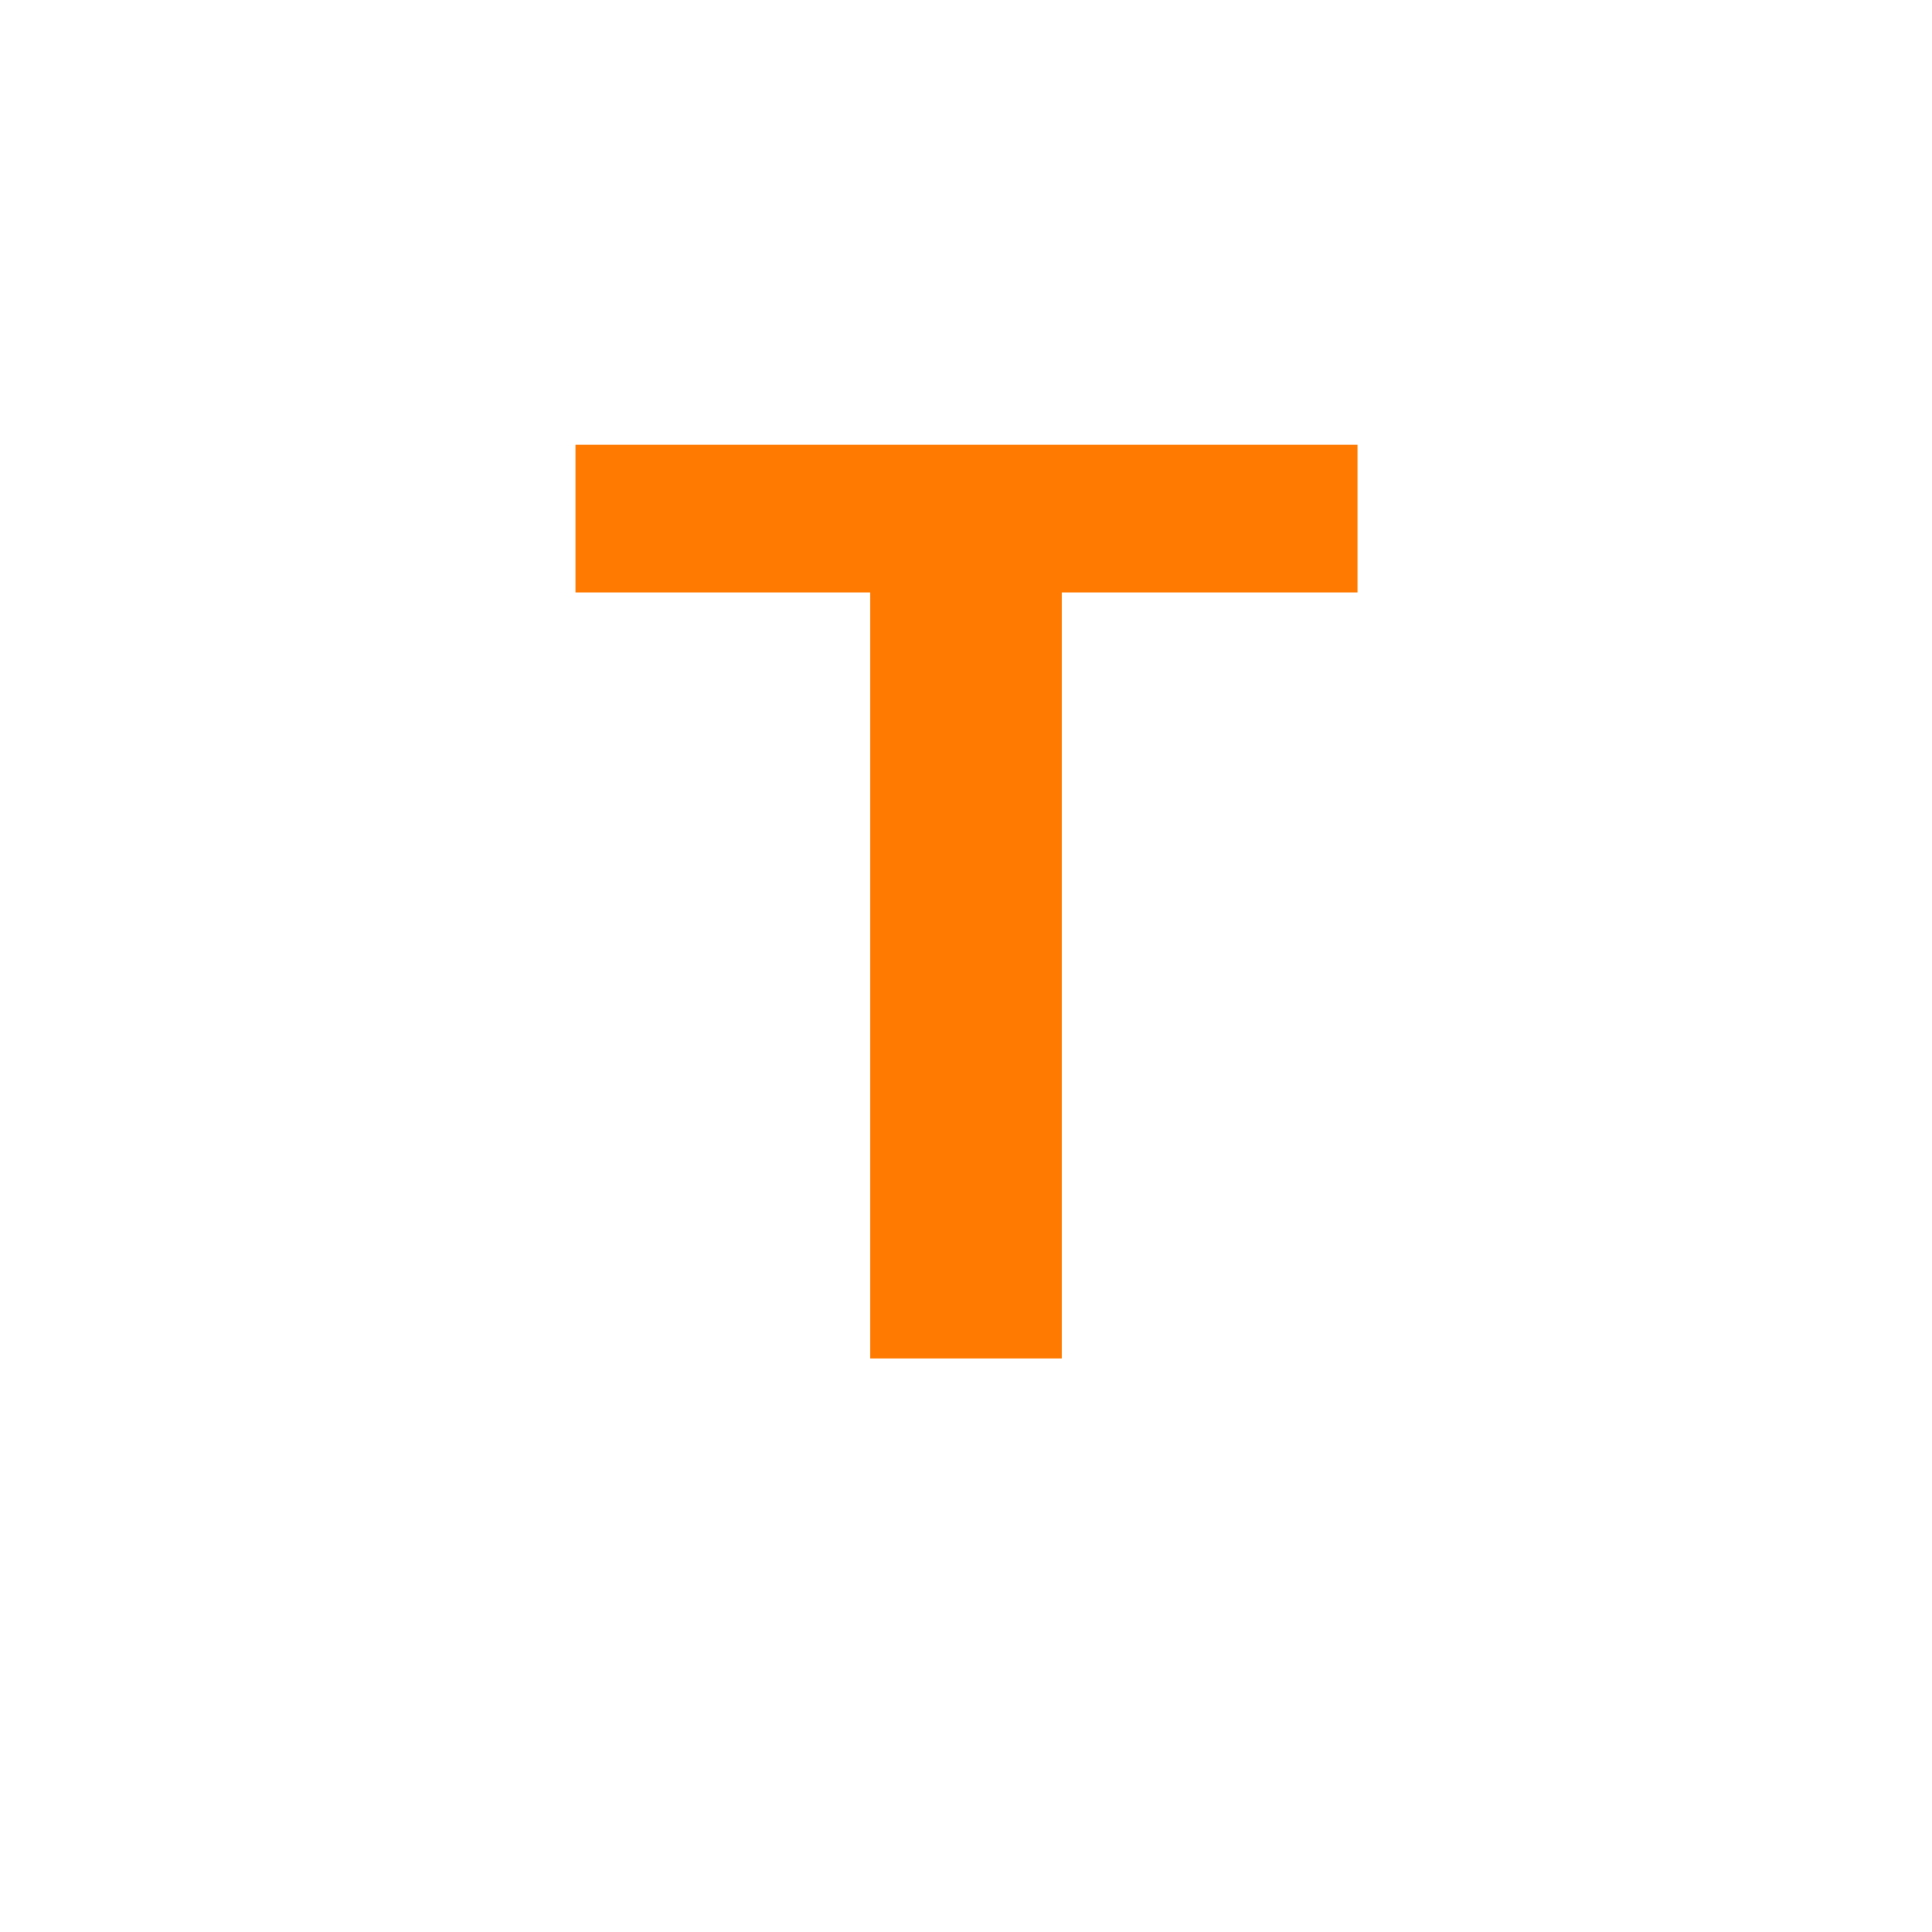
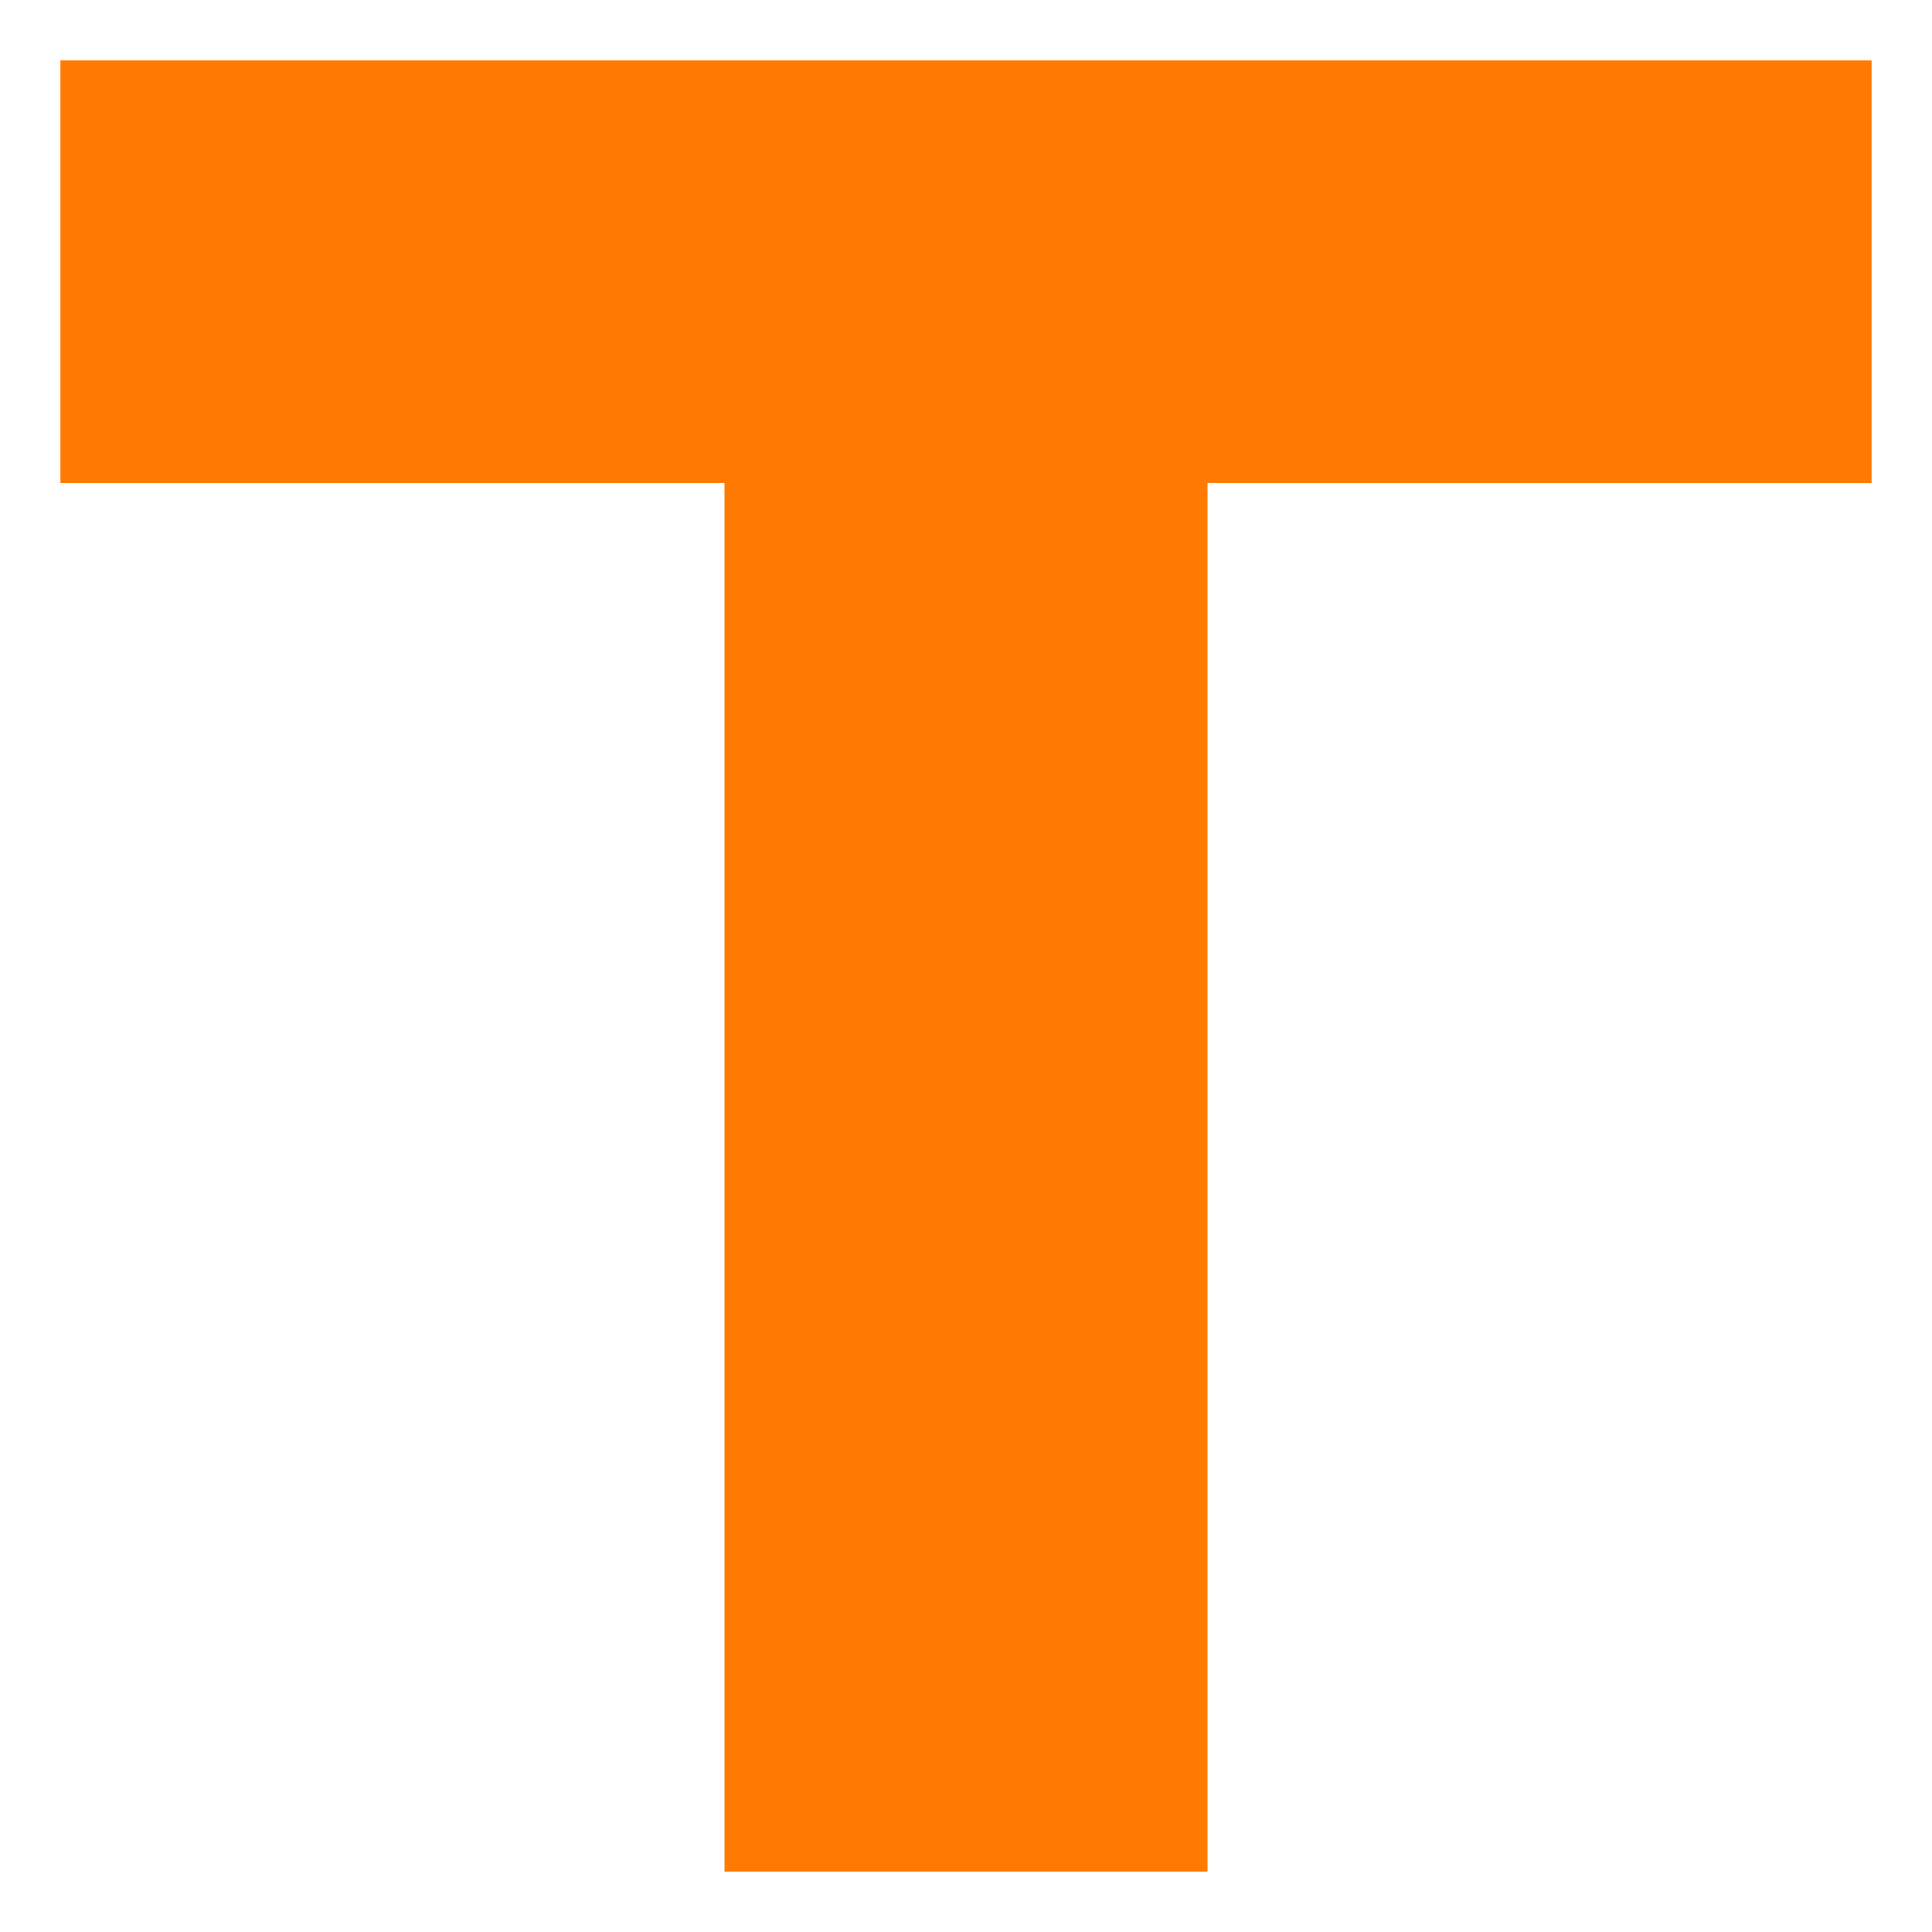
<svg xmlns="http://www.w3.org/2000/svg" viewBox="0 0 64 64">
-   <text x="32" y="45" text-anchor="middle" font-family="Arial, Helvetica, sans-serif" font-size="44" font-weight="700" fill="#ff7a00">T</text>
+   <path fill="#ff7a00" d="M2 2H62V16H40V62H24V16H2Z" />
</svg>
